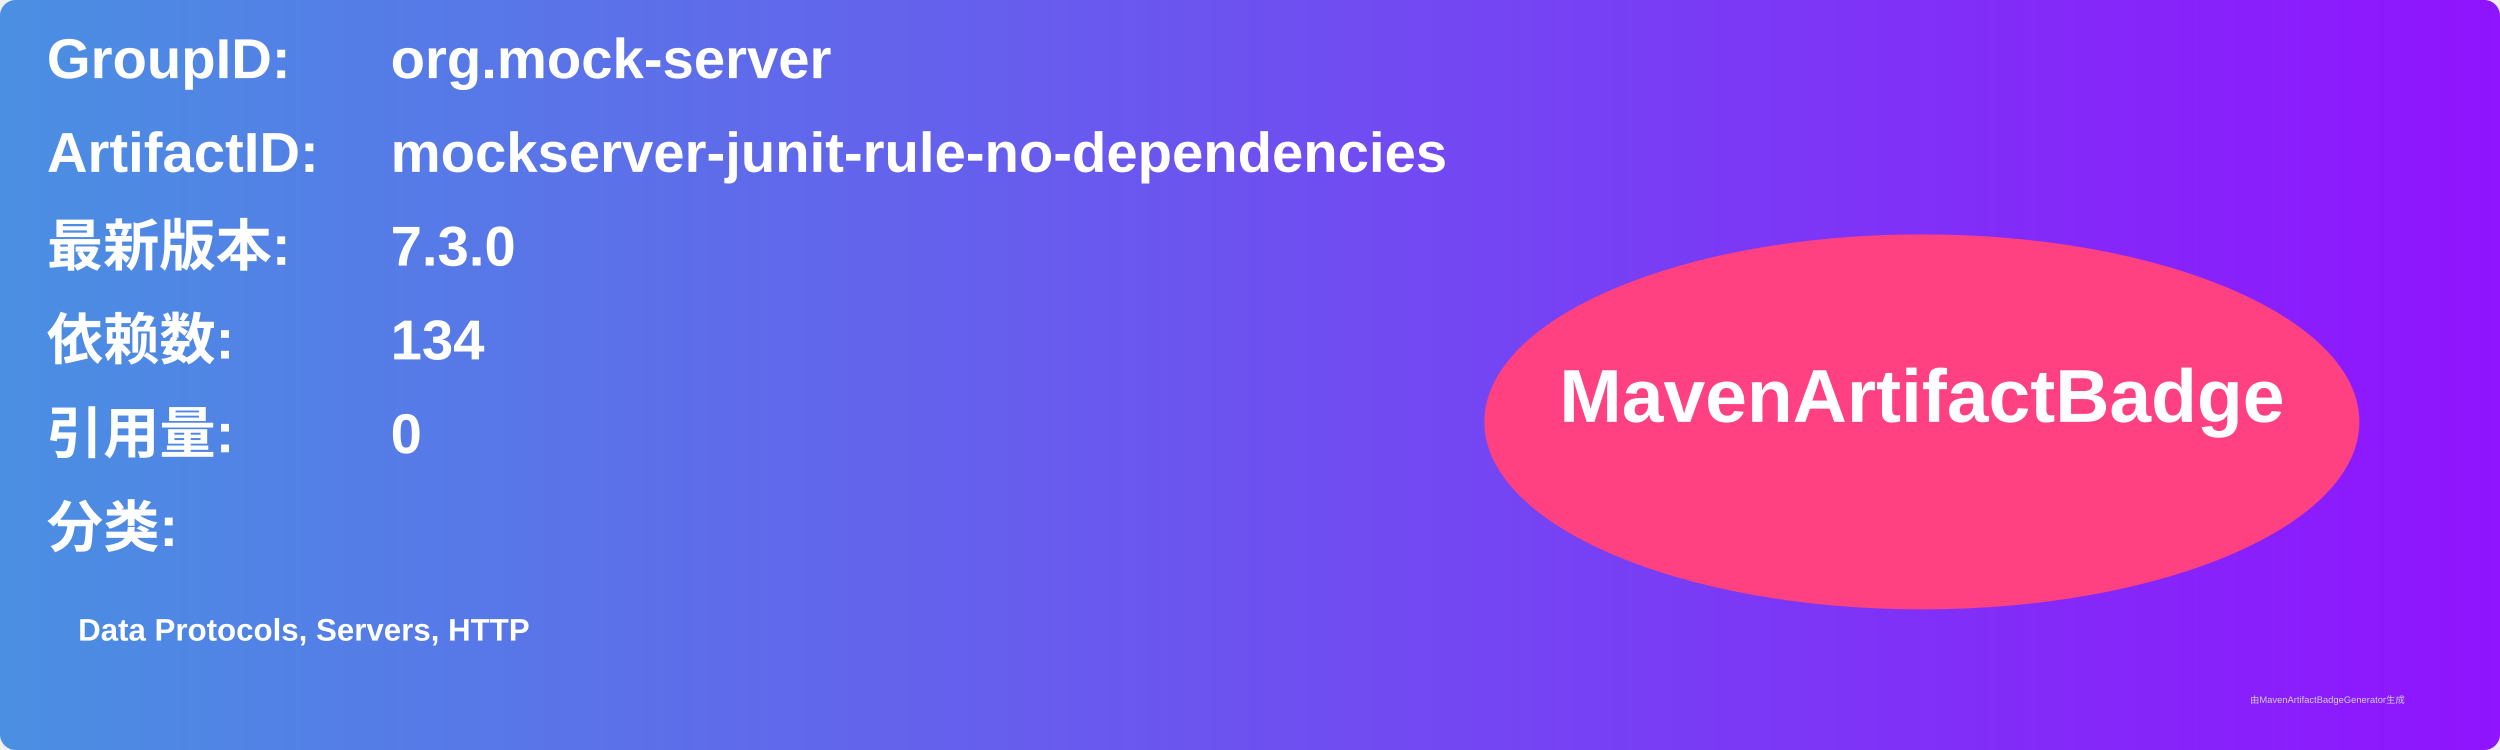
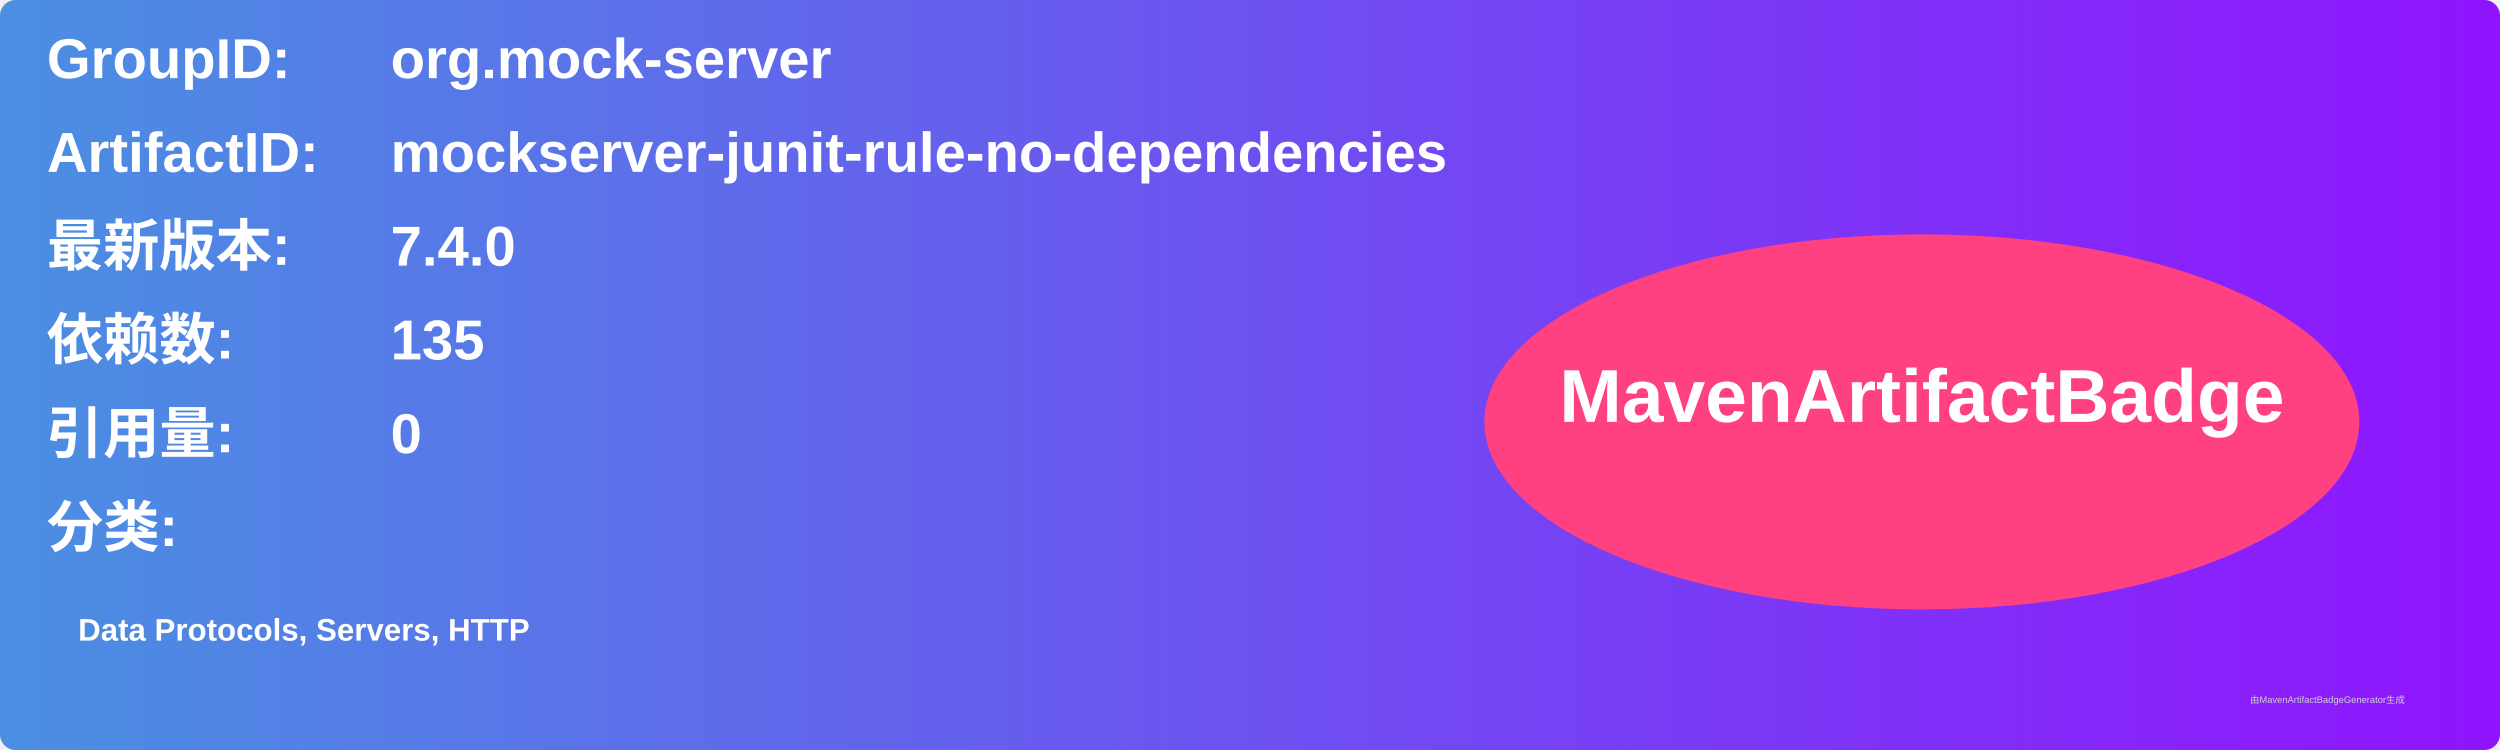
<svg xmlns="http://www.w3.org/2000/svg" width="800" height="240" viewBox="0 0 800 240">
  <linearGradient id="grad" x1="0%" y1="0%" x2="100%" y2="0%">
    <stop offset="0%" stop-color="#4a90e2" />
    <stop offset="100%" stop-color="#9013fe" />
  </linearGradient>
  <rect width="100%" height="100%" rx="5" ry="5" fill="url(#grad)" />
  <g transform="translate(15, 15)">
    <text x="0" y="10" font-family="Arial" font-size="18" fill="white" font-weight="bold" width="260">GroupID:</text>
    <text x="110" y="10" font-family="Arial" font-size="18" fill="white" font-weight="bold" width="460">org.mock-server</text>
    <text x="0" y="40" font-family="Arial" font-size="18" fill="white" font-weight="bold" width="260">ArtifactID:</text>
    <text x="110" y="40" font-family="Arial" font-size="18" fill="white" font-weight="bold" width="460">mockserver-junit-rule-no-dependencies</text>
    <text x="0" y="70" font-family="Arial" font-size="18" fill="white" font-weight="bold">最新版本:</text>
    <text x="110" y="70" font-family="Arial" font-size="18" fill="white" font-weight="bold">
-       <tspan font-weight="bold">7.3.0</tspan>
+       <tspan font-weight="bold">7.4.0</tspan>
    </text>
    <text x="0" y="100" font-family="Arial" font-size="18" fill="white" font-weight="bold">依赖数: </text>
    <text x="110" y="100" font-family="Arial" font-size="18" fill="white">
-       <tspan font-weight="bold">134</tspan>
+       <tspan font-weight="bold">135</tspan>
    </text>
    <text x="0" y="130" font-family="Arial" font-size="18" fill="white" font-weight="bold">引用量: </text>
    <text x="110" y="130" font-family="Arial" font-size="18" fill="white">
      <tspan font-weight="bold">0</tspan>
    </text>
    <text x="0" y="160" font-family="Arial" font-size="18" fill="white" font-weight="bold">分类:</text>
    <text x="10" y="190" font-family="Arial" font-size="10" fill="white">
      <tspan font-weight="bold">Data Protocols, Servers, HTTP</tspan>
    </text>
    <ellipse cx="600" cy="120" rx="140" ry="60" fill="#ff4081" />
    <text x="600" y="120" text-anchor="middle" font-family="Arial" font-size="24" fill="white" font-weight="bold">MavenArtifactBadge</text>
  </g>
  <text x="720" y="225" font-family="Arial" font-size="3" fill="#d0d0d0">由MavenArtifactBadgeGenerator生成</text>
</svg>
